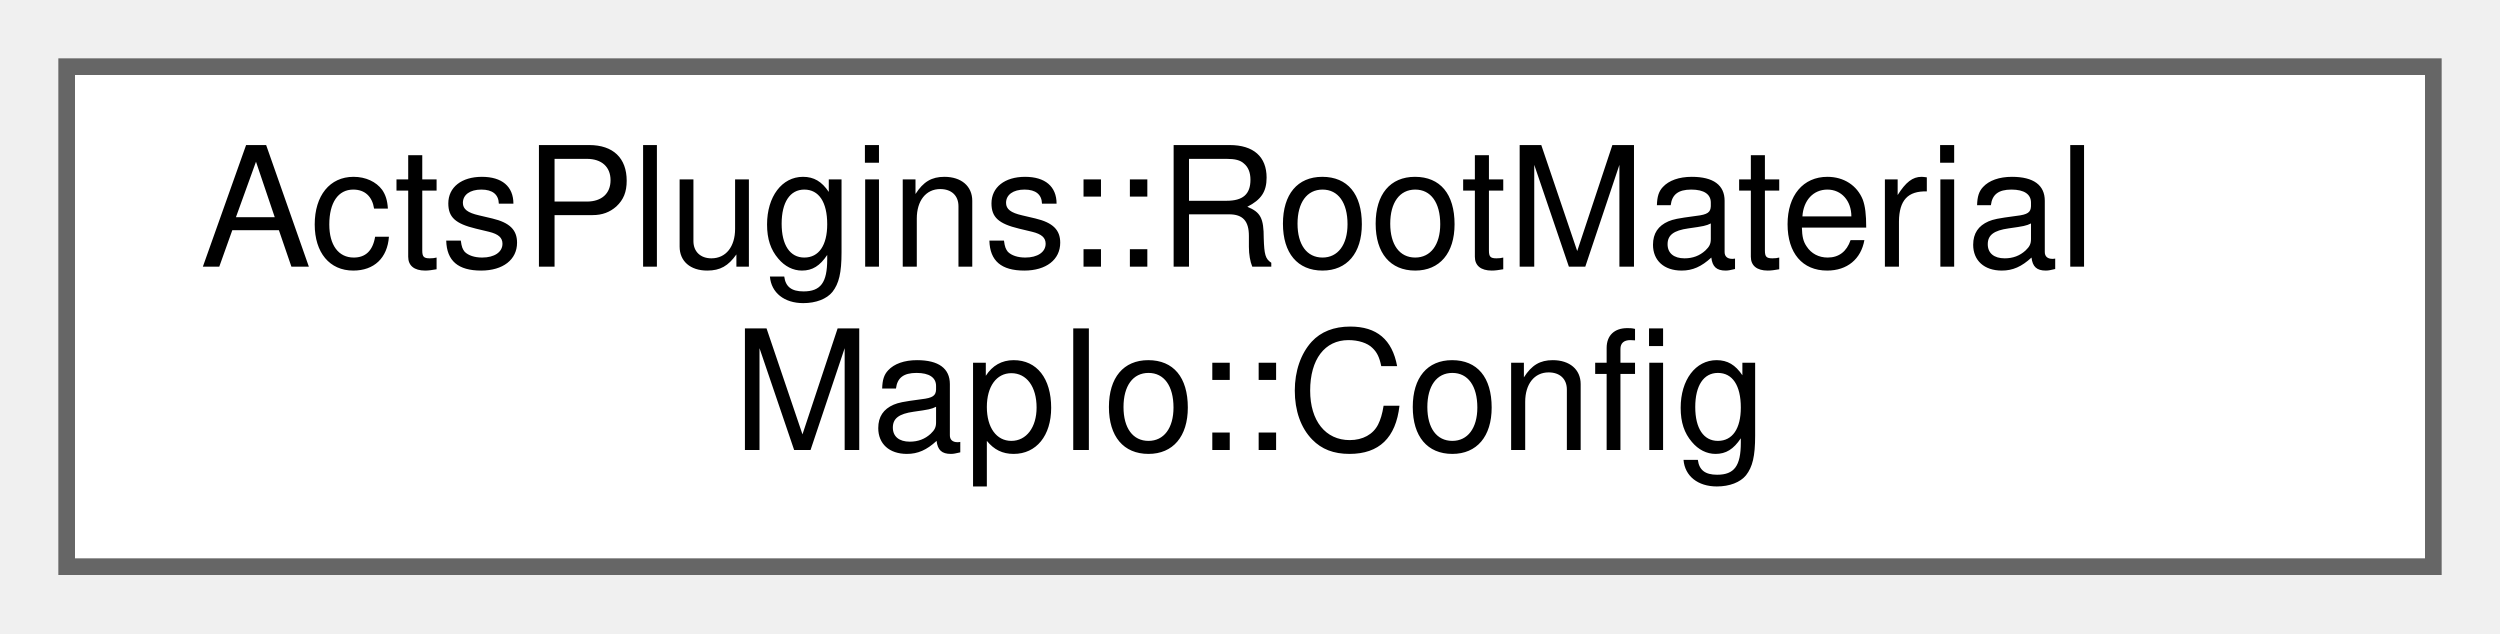
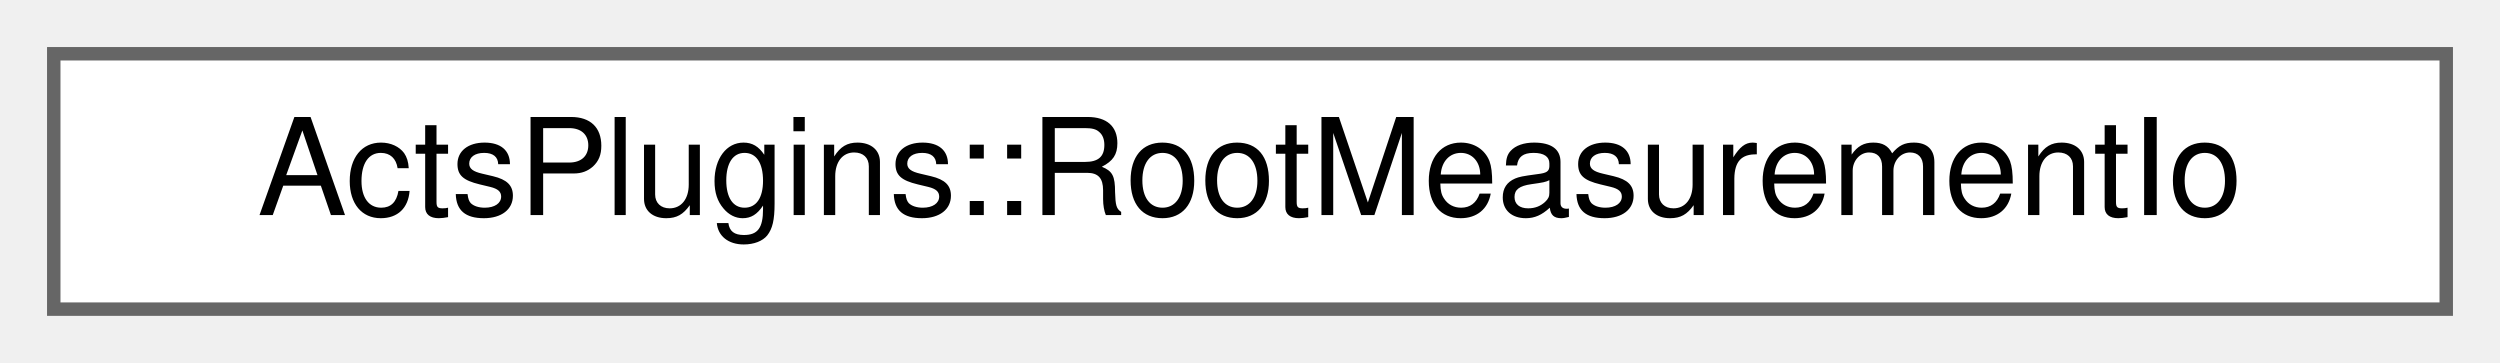
- <svg xmlns="http://www.w3.org/2000/svg" xmlns:xlink="http://www.w3.org/1999/xlink" width="150pt" height="38pt" viewBox="0.00 0.00 150.00 38.00">
-   <g id="graph0" class="graph" transform="scale(1 1) rotate(0) translate(4 34)">
+ <svg xmlns="http://www.w3.org/2000/svg" xmlns:xlink="http://www.w3.org/1999/xlink" width="186pt" height="27pt" viewBox="0.00 0.00 186.00 27.00">
+   <g id="graph0" class="graph" transform="scale(1 1) rotate(0) translate(4 23)">
    <g id="Node000000" class="node">
      <g id="a_Node000000">
-         <a xlink:href="struct_acts_plugins_1_1_root_material_map_io_1_1_config.html" target="_top" xlink:title="Configuration for the accessor Contains the tags used for writing and reading, tag names are configur...">
-           <polygon fill="white" stroke="#666666" points="142,-30 0,-30 0,0 142,0 142,-30" />
-           <text text-anchor="start" x="8" y="-18" font-family="Helvetica,sans-Serif" font-size="10.00">ActsPlugins::RootMaterial</text>
-           <text text-anchor="middle" x="71" y="-7" font-family="Helvetica,sans-Serif" font-size="10.00">MapIo::Config</text>
+         <a xlink:href="class_acts_plugins_1_1_root_measurement_io.html" target="_top" xlink:title="Helper class to manage the I/O of measurements and associated clusters to and from ROOT files.">
+           <polygon fill="white" stroke="#666666" points="178,-19 0,-19 0,0 178,0 178,-19" />
+           <text text-anchor="middle" x="89" y="-7" font-family="Helvetica,sans-Serif" font-size="10.00">ActsPlugins::RootMeasurementIo</text>
        </a>
      </g>
    </g>
  </g>
</svg>
